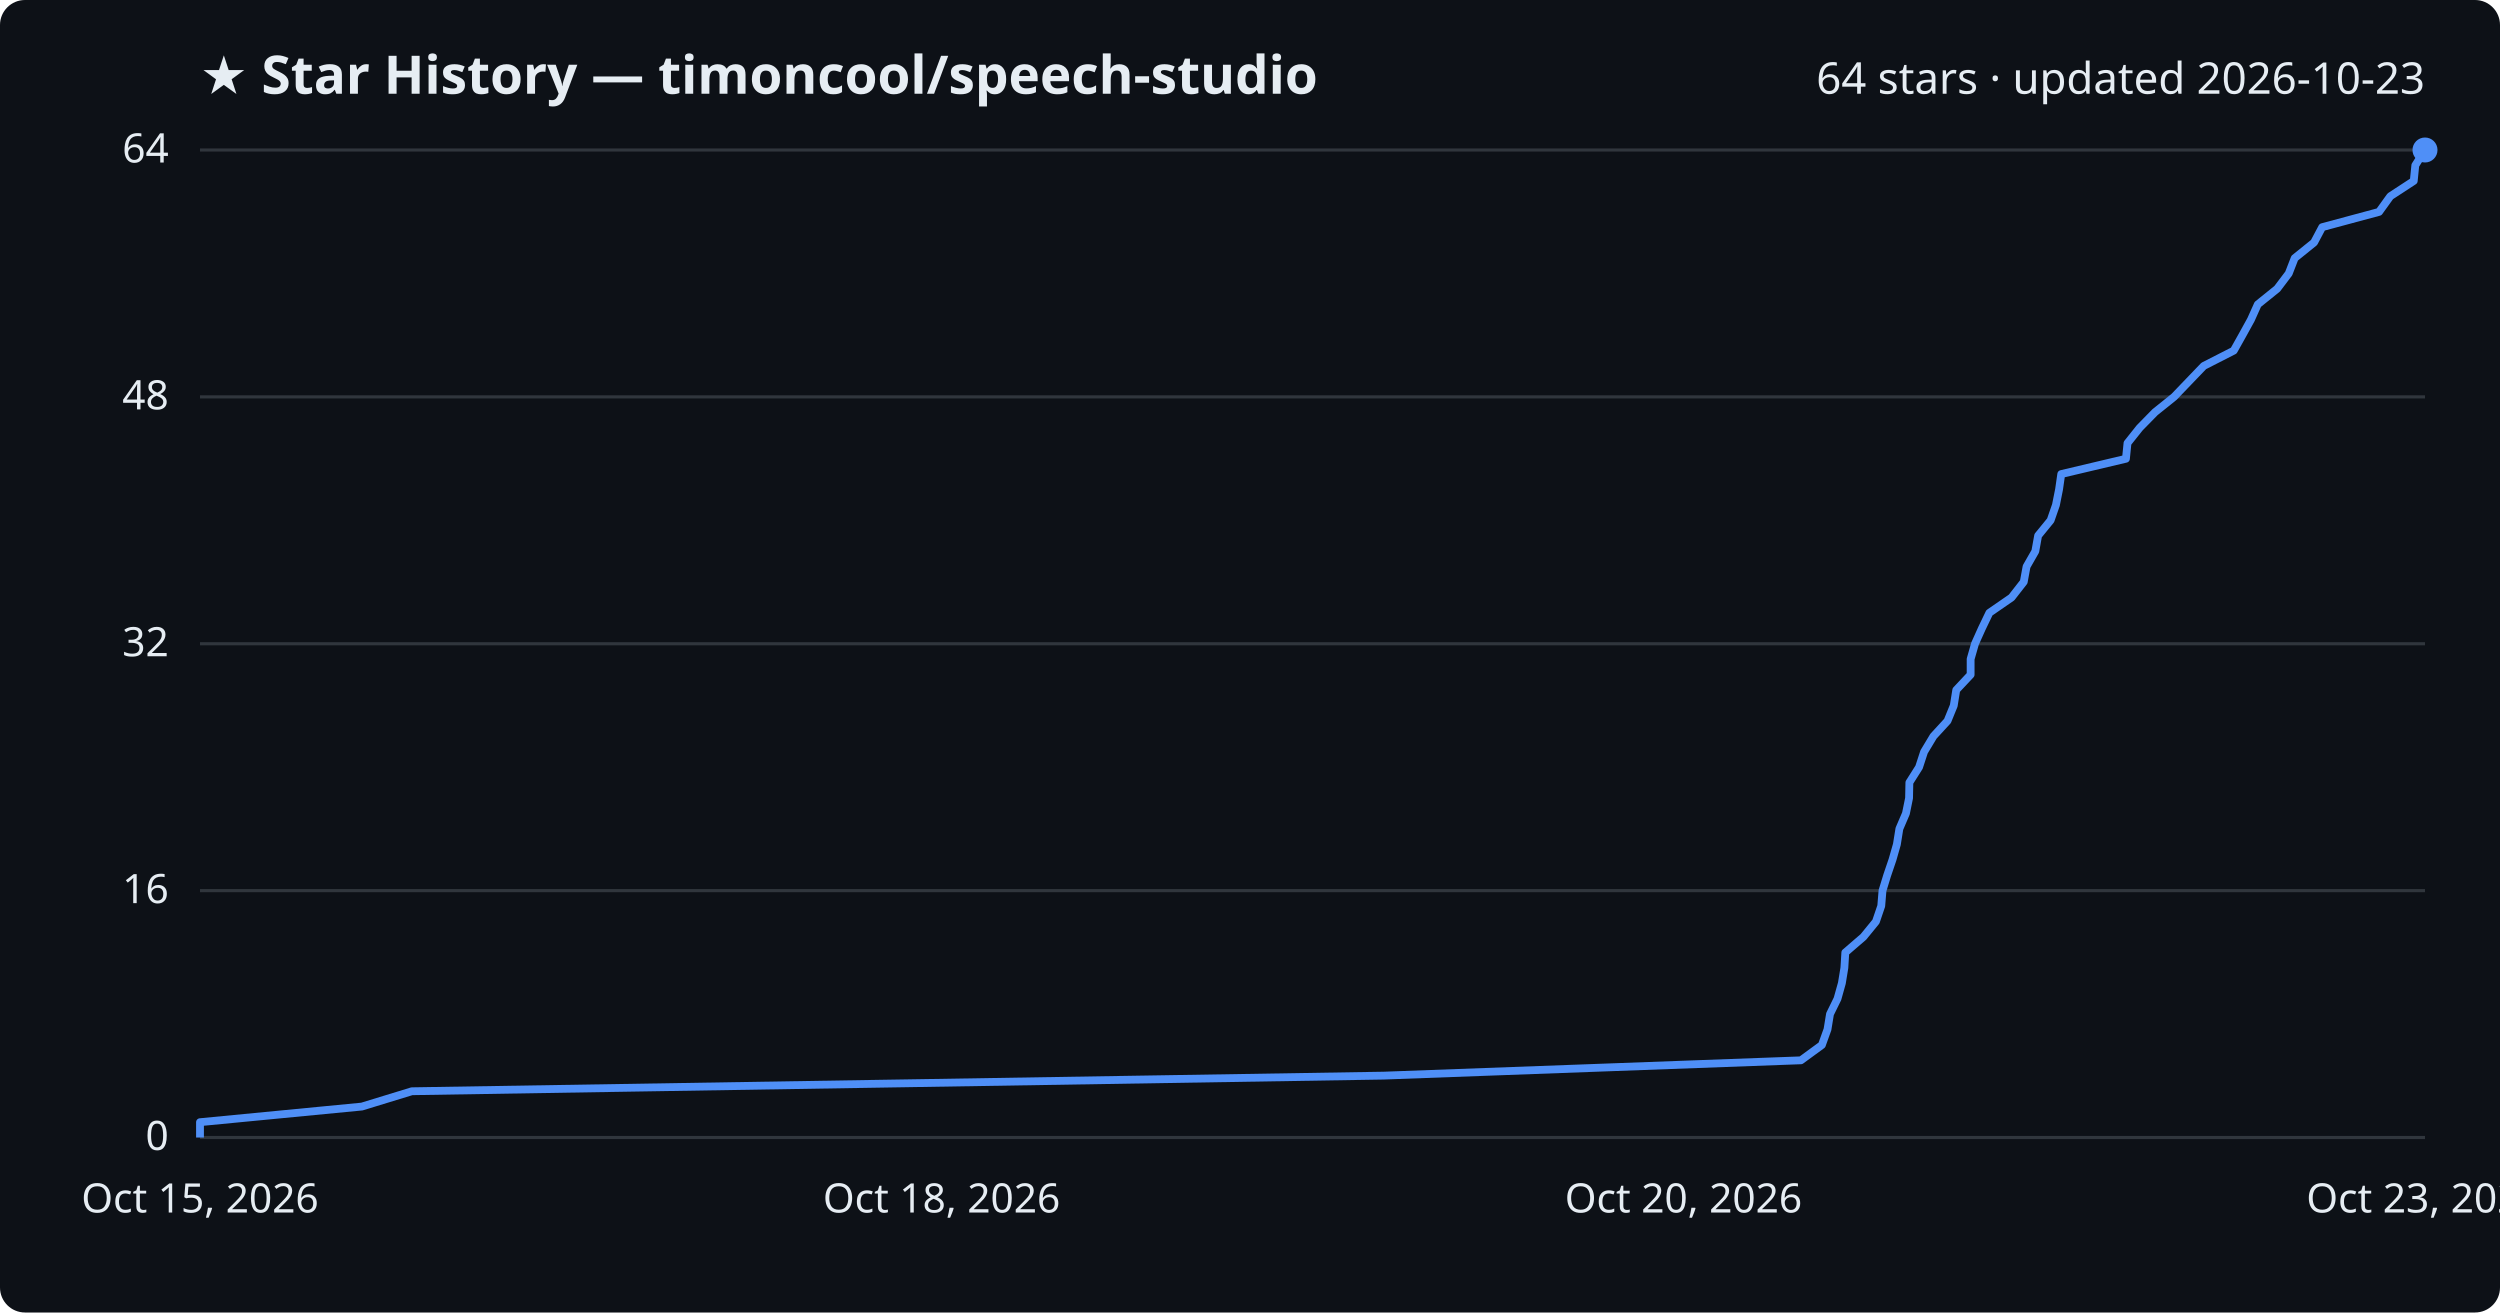
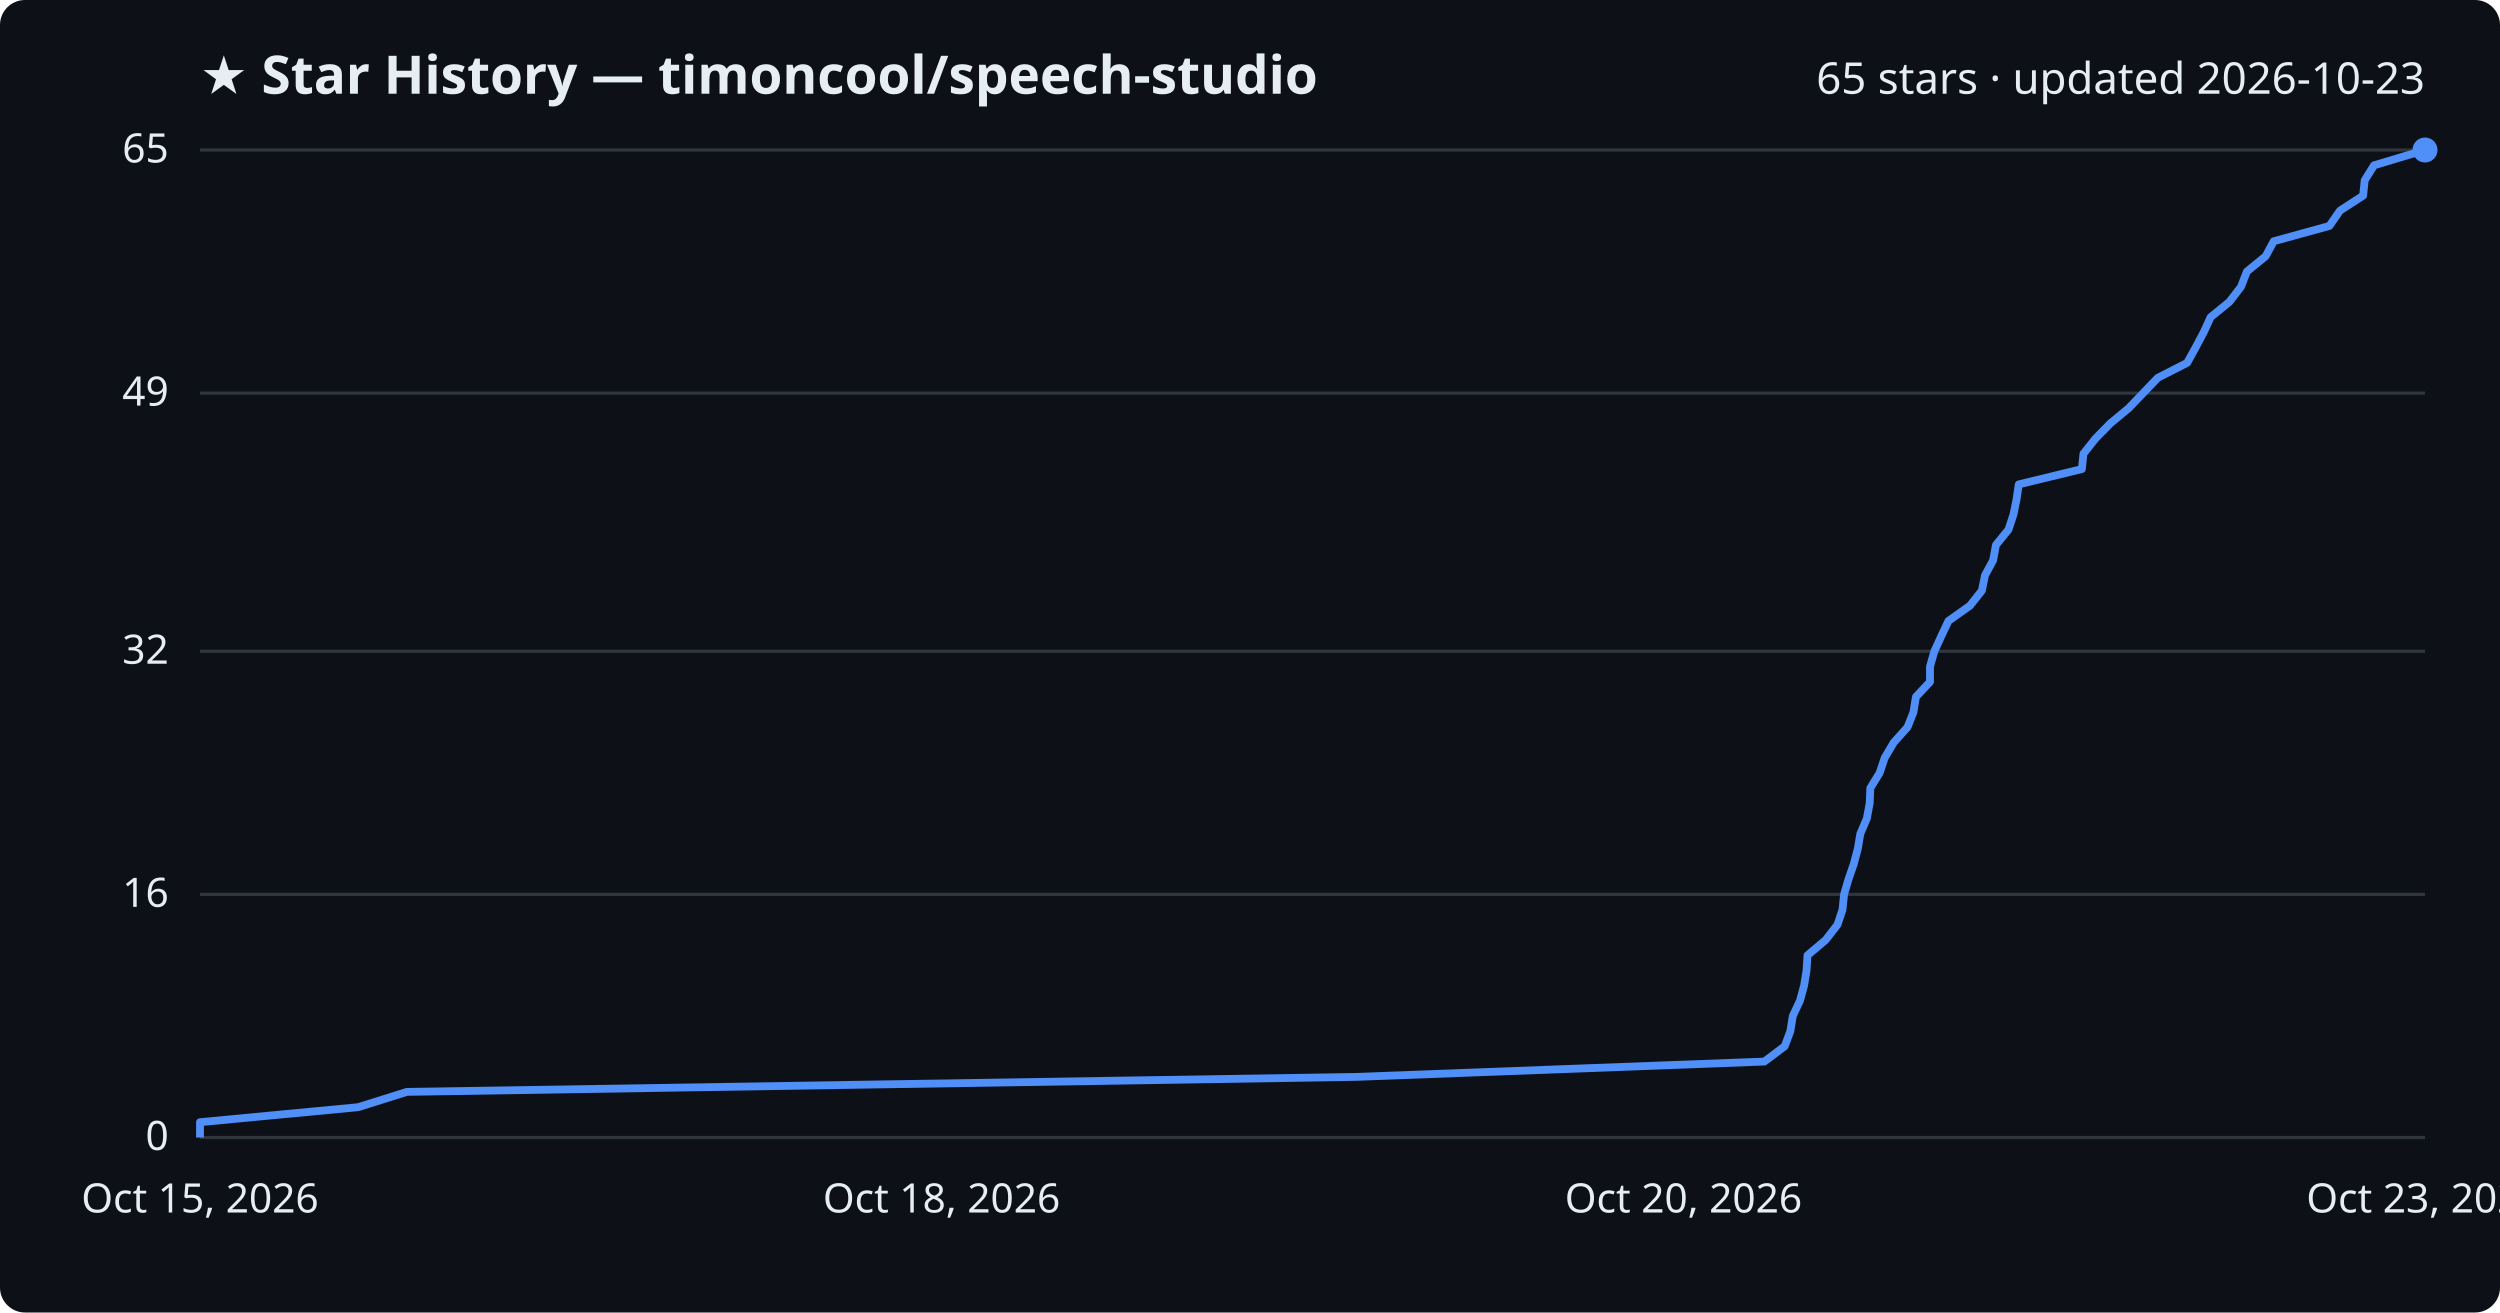
<svg xmlns="http://www.w3.org/2000/svg" viewBox="0 0 800 420" font-family="Segoe UI, sans-serif">
  <rect width="800" height="420" fill="#0d1117" rx="8" />
  <text x="64" y="30" fill="#e6edf3" font-size="17" font-weight="700">★ Star History — timoncool/speech-studio</text>
-   <text x="776" y="30" fill="#e6edf3" font-size="14" text-anchor="end">64 stars · updated 2026-10-23</text>
+   <text x="776" y="30" fill="#e6edf3" font-size="14" text-anchor="end">65 stars · updated 2026-10-23</text>
  <line x1="64" y1="364.0" x2="776" y2="364.0" stroke="#30363d" stroke-width="1" />
  <text x="54" y="368.0" fill="#e6edf3" font-size="13" text-anchor="end">0</text>
-   <line x1="64" y1="285.0" x2="776" y2="285.0" stroke="#30363d" stroke-width="1" />
-   <text x="54" y="289.0" fill="#e6edf3" font-size="13" text-anchor="end">16</text>
-   <line x1="64" y1="206.0" x2="776" y2="206.0" stroke="#30363d" stroke-width="1" />
-   <text x="54" y="210.0" fill="#e6edf3" font-size="13" text-anchor="end">32</text>
-   <line x1="64" y1="127.0" x2="776" y2="127.0" stroke="#30363d" stroke-width="1" />
-   <text x="54" y="131.0" fill="#e6edf3" font-size="13" text-anchor="end">48</text>
+   <line x1="64" y1="286.2" x2="776" y2="286.2" stroke="#30363d" stroke-width="1" />
+   <text x="54" y="290.2" fill="#e6edf3" font-size="13" text-anchor="end">16</text>
+   <line x1="64" y1="208.4" x2="776" y2="208.4" stroke="#30363d" stroke-width="1" />
+   <text x="54" y="212.4" fill="#e6edf3" font-size="13" text-anchor="end">32</text>
+   <line x1="64" y1="125.8" x2="776" y2="125.8" stroke="#30363d" stroke-width="1" />
+   <text x="54" y="129.8" fill="#e6edf3" font-size="13" text-anchor="end">49</text>
  <line x1="64" y1="48.0" x2="776" y2="48.0" stroke="#30363d" stroke-width="1" />
-   <text x="54" y="52.0" fill="#e6edf3" font-size="13" text-anchor="end">64</text>
-   <path d="M64.0,364.0 L64.0,359.1 L115.8,354.1 L131.8,349.2 L442.8,344.2 L576.3,339.3 L583.0,334.4 L584.8,329.4 L585.6,324.5 L588.0,319.6 L589.4,314.6 L590.2,309.7 L590.5,304.8 L596.3,299.8 L600.3,294.9 L602.0,289.9 L602.4,285.0 L603.9,280.1 L605.6,275.1 L607.0,270.2 L607.8,265.2 L609.9,260.3 L610.9,255.4 L611.0,250.4 L614.1,245.5 L615.7,240.6 L618.7,235.6 L623.2,230.7 L625.2,225.8 L626.0,220.8 L630.6,215.9 L630.6,210.9 L632.0,206.0 L634.2,201.1 L636.6,196.1 L643.7,191.2 L647.6,186.2 L648.5,181.3 L651.3,176.4 L652.2,171.4 L656.2,166.5 L657.9,161.6 L658.9,156.6 L659.6,151.7 L680.3,146.8 L680.8,141.8 L684.7,136.9 L689.6,131.9 L695.7,127.0 L700.4,122.1 L705.2,117.1 L714.8,112.2 L717.6,107.2 L720.3,102.3 L722.5,97.4 L728.7,92.4 L732.4,87.5 L734.3,82.6 L740.5,77.6 L743.1,72.7 L761.3,67.8 L764.9,62.8 L772.4,57.9 L772.9,52.9 L776.0,48.0 L776.0,48.0" fill="none" stroke="#4f8ff7" stroke-width="2.5" stroke-linejoin="round" />
+   <text x="54" y="52.0" fill="#e6edf3" font-size="13" text-anchor="end">65</text>
+   <path d="M64.0,364.0 L64.0,359.1 L114.6,354.3 L130.2,349.4 L434.1,344.6 L564.6,339.7 L571.1,334.8 L572.9,330.0 L573.7,325.1 L576.0,320.2 L577.3,315.4 L578.1,310.5 L578.4,305.7 L584.2,300.8 L588.0,295.9 L589.6,291.1 L590.1,286.2 L591.5,281.4 L593.2,276.5 L594.5,271.6 L595.3,266.8 L597.4,261.9 L598.3,257.0 L598.5,252.2 L601.5,247.3 L603.1,242.5 L606.0,237.6 L610.4,232.7 L612.3,227.9 L613.1,223.0 L617.6,218.2 L617.6,213.3 L619.0,208.4 L621.2,203.6 L623.5,198.7 L630.4,193.8 L634.2,189.0 L635.2,184.1 L637.8,179.3 L638.7,174.4 L642.7,169.5 L644.3,164.7 L645.3,159.8 L646.0,155.0 L666.2,150.1 L666.7,145.2 L670.5,140.4 L675.3,135.5 L681.2,130.6 L685.8,125.8 L690.5,120.9 L699.9,116.1 L702.6,111.2 L705.2,106.3 L707.4,101.5 L713.4,96.6 L717.1,91.8 L719.0,86.9 L725.0,82.0 L727.6,77.2 L745.4,72.3 L748.8,67.4 L756.2,62.6 L756.7,57.7 L759.7,52.9 L776.0,48.0 L776.0,48.0" fill="none" stroke="#4f8ff7" stroke-width="2.5" stroke-linejoin="round" />
  <circle cx="776.0" cy="48.0" r="4" fill="#4f8ff7" />
  <text x="64.0" y="388" fill="#e6edf3" font-size="13" text-anchor="middle">Oct 15, 2026</text>
  <text x="301.3" y="388" fill="#e6edf3" font-size="13" text-anchor="middle">Oct 18, 2026</text>
  <text x="538.7" y="388" fill="#e6edf3" font-size="13" text-anchor="middle">Oct 20, 2026</text>
  <text x="776.0" y="388" fill="#e6edf3" font-size="13" text-anchor="middle">Oct 23, 2026</text>
</svg>
